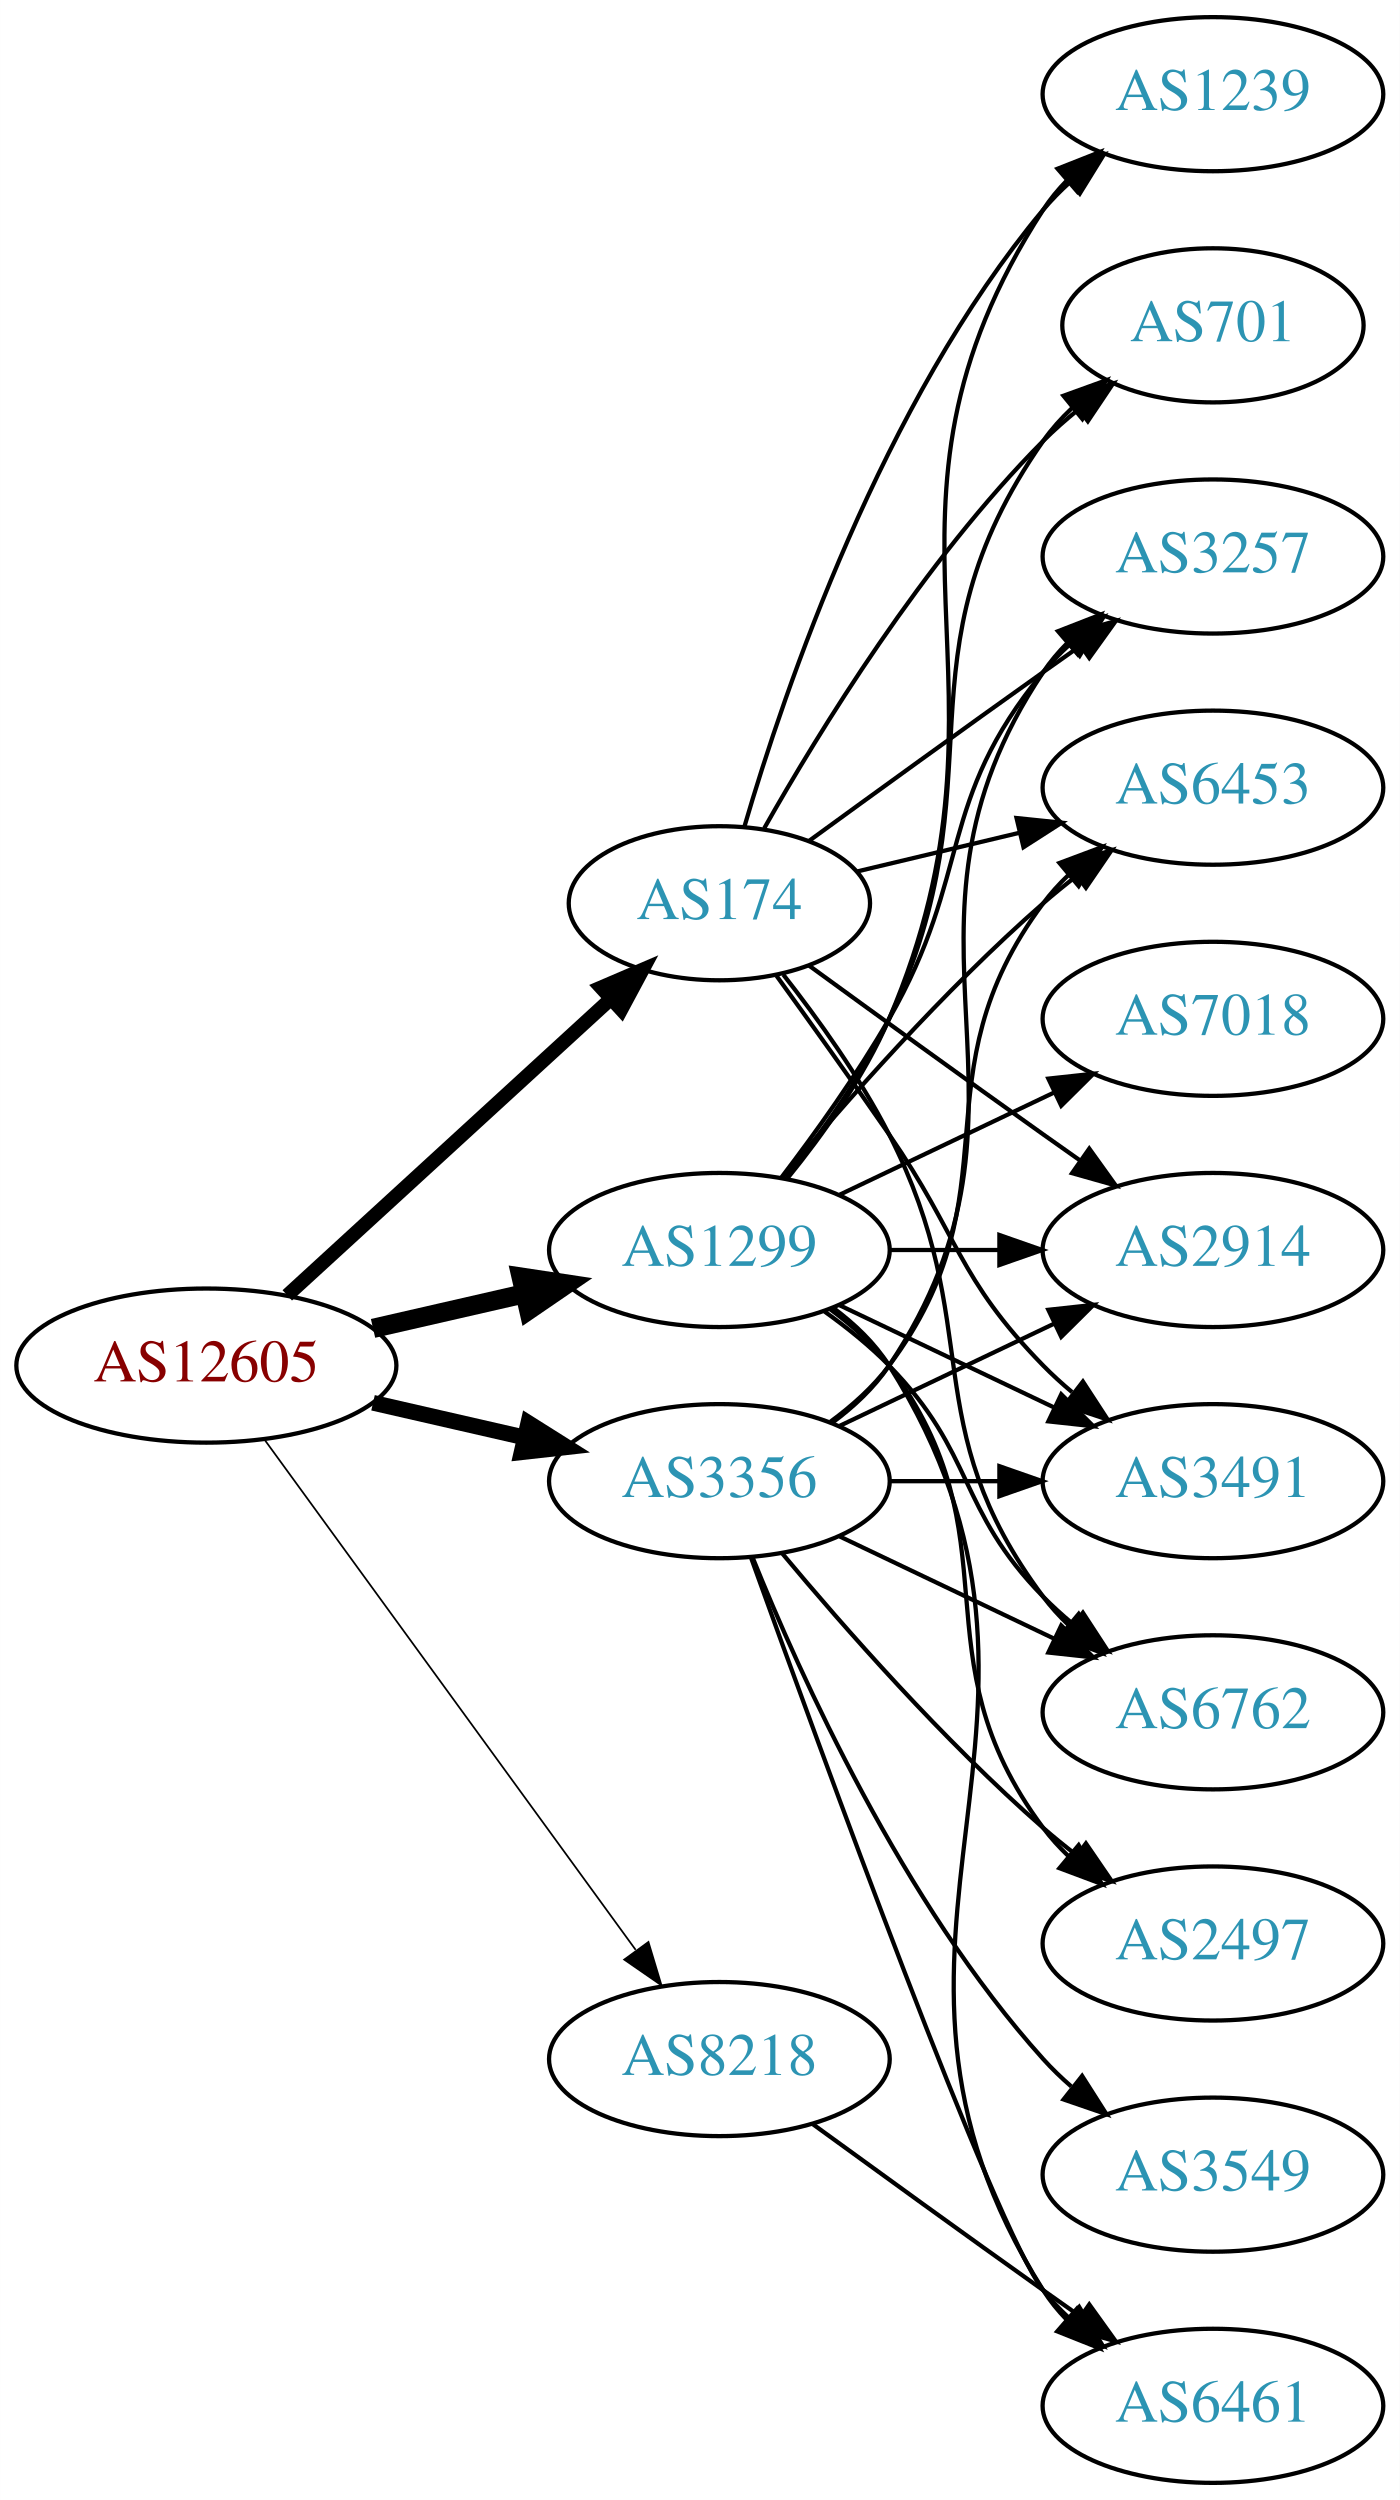
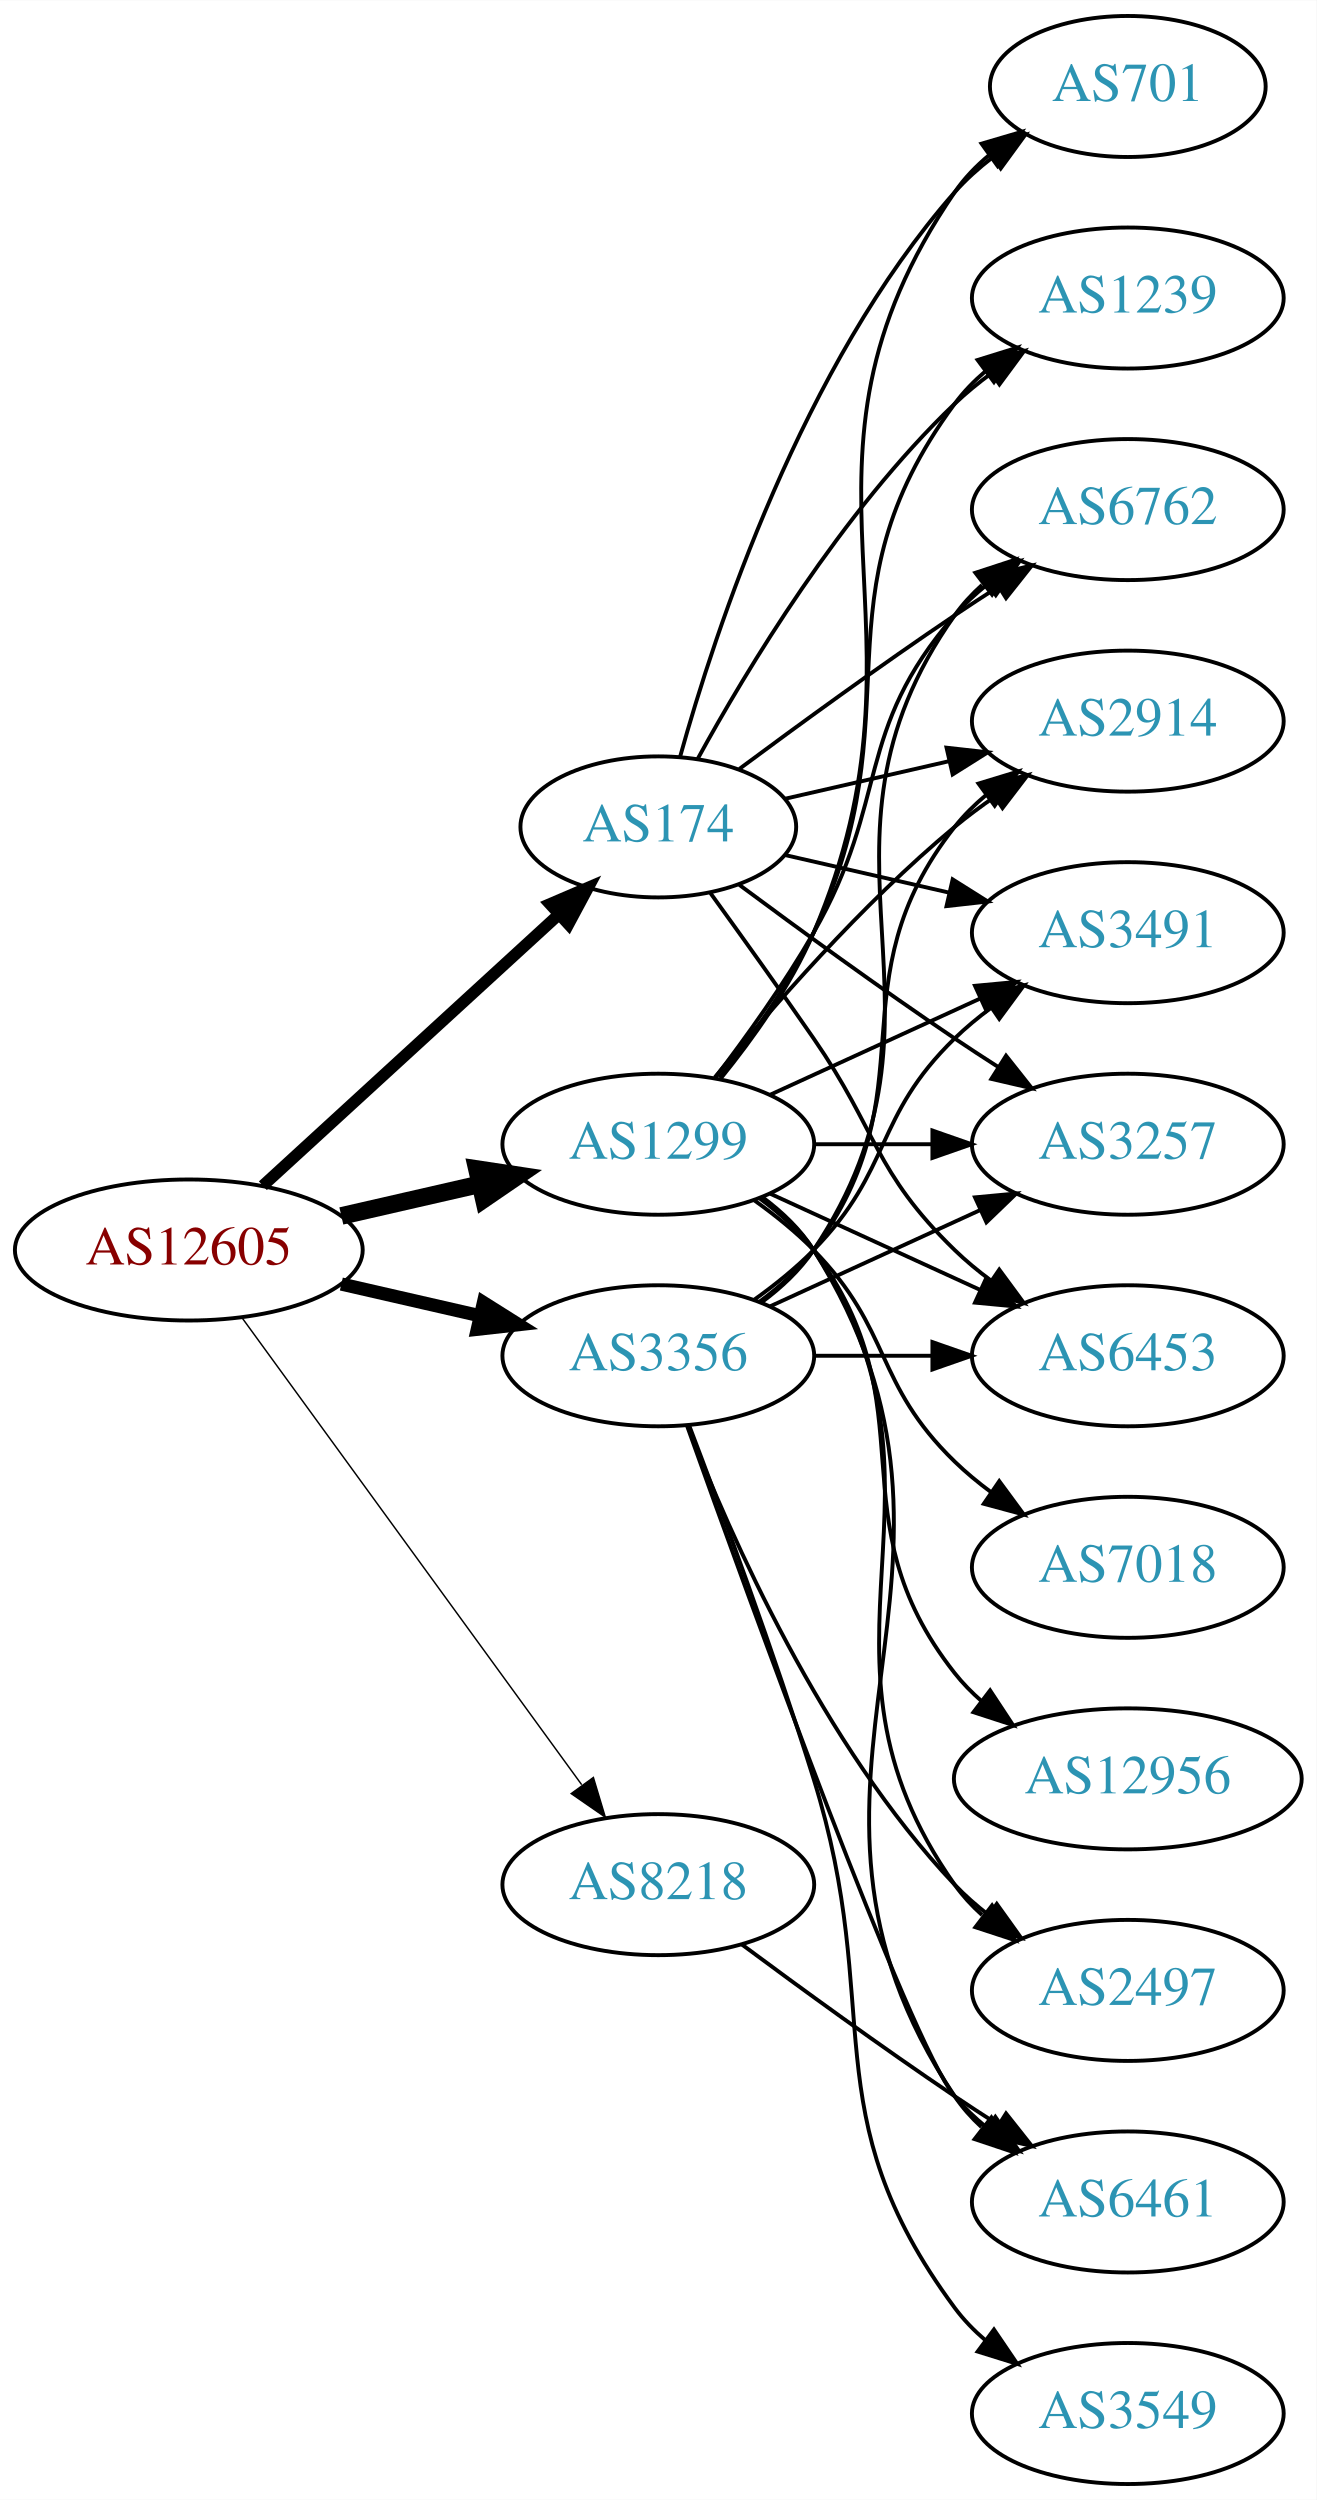
- <svg xmlns="http://www.w3.org/2000/svg" xmlns:xlink="http://www.w3.org/1999/xlink" width="327pt" height="584pt" viewBox="0.00 0.00 326.98 584.00">
-   <g id="graph0" class="graph" transform="scale(1 1) rotate(0) translate(4 580)">
-     <polygon fill="white" stroke="none" points="-4,4 -4,-580 322.978,-580 322.978,4 -4,4" />
+ <svg xmlns="http://www.w3.org/2000/svg" xmlns:xlink="http://www.w3.org/1999/xlink" width="336pt" height="638pt" viewBox="0.00 0.00 336.08 638.00">
+   <g id="graph0" class="graph" transform="scale(1 1) rotate(0) translate(4 634)">
+     <polygon fill="white" stroke="none" points="-4,4 -4,-634 332.077,-634 332.077,4 -4,4" />
    <g id="node1" class="node">
      <g id="a_node1">
        <a xlink:href="/asn/12605" xlink:title="AS12605 ~ Linz, Austria [AT]">
-           <ellipse fill="#ffffff" stroke="black" cx="44.196" cy="-261" rx="44.393" ry="18" />
-           <text text-anchor="middle" x="44.196" y="-257.3" font-family="Times,serif" font-size="14.00" fill="#880000">AS12605</text>
+           <ellipse fill="#ffffff" stroke="black" cx="44.196" cy="-315" rx="44.393" ry="18" />
+           <text text-anchor="middle" x="44.196" y="-311.3" font-family="Times,serif" font-size="14.00" fill="#880000">AS12605</text>
        </a>
      </g>
    </g>
    <g id="node2" class="node">
      <g id="a_node2">
        <a xlink:href="/asn/174" xlink:title="AS174 ~ Cogent Communications [US]">
-           <ellipse fill="#ffffff" stroke="black" cx="164.039" cy="-369" rx="35.194" ry="18" />
-           <text text-anchor="middle" x="164.039" y="-365.3" font-family="Times,serif" font-size="14.00" fill="#2c94b3">AS174</text>
+           <ellipse fill="#ffffff" stroke="black" cx="164.039" cy="-423" rx="35.194" ry="18" />
+           <text text-anchor="middle" x="164.039" y="-419.3" font-family="Times,serif" font-size="14.00" fill="#2c94b3">AS174</text>
        </a>
      </g>
    </g>
    <g id="edge1" class="edge">
-       <path fill="none" stroke="black" stroke-width="3.273" d="M63.094,-277.403C83.252,-295.878 116.129,-326.009 138.632,-346.632" />
-       <polygon fill="black" stroke="black" stroke-width="3.273" points="136.384,-349.319 146.121,-353.496 141.114,-344.159 136.384,-349.319" />
+       <path fill="none" stroke="black" stroke-width="3" d="M63.094,-331.403C83.252,-349.878 116.129,-380.009 138.632,-400.632" />
+       <polygon fill="black" stroke="black" stroke-width="3" points="136.384,-403.319 146.121,-407.496 141.114,-398.159 136.384,-403.319" />
    </g>
    <g id="node3" class="node">
      <g id="a_node3">
        <a xlink:href="/asn/1299" xlink:title="AS1299 ~ Telia Carrier [EU]">
-           <ellipse fill="#ffffff" stroke="black" cx="164.039" cy="-288" rx="39.794" ry="18" />
-           <text text-anchor="middle" x="164.039" y="-284.3" font-family="Times,serif" font-size="14.00" fill="#2c94b3">AS1299</text>
+           <ellipse fill="#ffffff" stroke="black" cx="164.039" cy="-342" rx="39.794" ry="18" />
+           <text text-anchor="middle" x="164.039" y="-338.3" font-family="Times,serif" font-size="14.00" fill="#2c94b3">AS1299</text>
        </a>
      </g>
    </g>
    <g id="edge2" class="edge">
-       <path fill="none" stroke="black" stroke-width="4.5" d="M83.131,-269.692C94.371,-272.267 106.784,-275.111 118.407,-277.774" />
-       <polygon fill="black" stroke="black" stroke-width="4.5" points="117.742,-281.661 128.369,-280.057 119.501,-273.985 117.742,-281.661" />
+       <path fill="none" stroke="black" stroke-width="4.5" d="M83.131,-323.692C94.371,-326.267 106.784,-329.111 118.407,-331.774" />
+       <polygon fill="black" stroke="black" stroke-width="4.5" points="117.742,-335.661 128.369,-334.057 119.501,-327.985 117.742,-335.661" />
    </g>
    <g id="node4" class="node">
      <g id="a_node4">
        <a xlink:href="/asn/3356" xlink:title="AS3356 ~ Level 3 Parent, LLC [US]">
-           <ellipse fill="#ffffff" stroke="black" cx="164.039" cy="-234" rx="39.794" ry="18" />
-           <text text-anchor="middle" x="164.039" y="-230.3" font-family="Times,serif" font-size="14.00" fill="#2c94b3">AS3356</text>
+           <ellipse fill="#ffffff" stroke="black" cx="164.039" cy="-288" rx="39.794" ry="18" />
+           <text text-anchor="middle" x="164.039" y="-284.3" font-family="Times,serif" font-size="14.00" fill="#2c94b3">AS3356</text>
        </a>
      </g>
    </g>
    <g id="edge3" class="edge">
-       <path fill="none" stroke="black" stroke-width="3.682" d="M83.131,-252.308C94.371,-249.733 106.784,-246.889 118.407,-244.226" />
-       <polygon fill="black" stroke="black" stroke-width="3.682" points="119.403,-247.588 128.369,-241.943 117.84,-240.765 119.403,-247.588" />
+       <path fill="none" stroke="black" stroke-width="3.375" d="M83.131,-306.308C94.371,-303.733 106.784,-300.889 118.407,-298.226" />
+       <polygon fill="black" stroke="black" stroke-width="3.375" points="119.403,-301.588 128.369,-295.943 117.84,-294.765 119.403,-301.588" />
    </g>
    <g id="node5" class="node">
      <g id="a_node5">
        <a xlink:href="/asn/8218" xlink:title="AS8218 ~ legacy Neotelecoms [FR]">
-           <ellipse fill="#ffffff" stroke="black" cx="164.039" cy="-99" rx="39.794" ry="18" />
-           <text text-anchor="middle" x="164.039" y="-95.3" font-family="Times,serif" font-size="14.00" fill="#2c94b3">AS8218</text>
+           <ellipse fill="#ffffff" stroke="black" cx="164.039" cy="-153" rx="39.794" ry="18" />
+           <text text-anchor="middle" x="164.039" y="-149.3" font-family="Times,serif" font-size="14.00" fill="#2c94b3">AS8218</text>
        </a>
      </g>
    </g>
    <g id="edge4" class="edge">
-       <path fill="none" stroke="black" stroke-width="0.409" d="M57.807,-243.663C78.628,-215.04 120.29,-157.767 144.479,-124.514" />
-       <polygon fill="black" stroke="black" stroke-width="0.409" points="147.466,-126.358 150.518,-116.212 141.805,-122.24 147.466,-126.358" />
+       <path fill="none" stroke="black" stroke-width="0.375" d="M57.807,-297.663C78.628,-269.04 120.29,-211.767 144.479,-178.514" />
+       <polygon fill="black" stroke="black" stroke-width="0.375" points="147.466,-180.358 150.518,-170.212 141.805,-176.24 147.466,-180.358" />
    </g>
    <g id="node6" class="node">
      <g id="a_node6">
-         <a xlink:href="/asn/2914" xlink:title="AS2914 ~ NTT America, Inc. [US]">
-           <ellipse fill="#ffffff" stroke="black" cx="279.332" cy="-288" rx="39.794" ry="18" />
-           <text text-anchor="middle" x="279.332" y="-284.3" font-family="Times,serif" font-size="14.00" fill="#2c94b3">AS2914</text>
+         <a xlink:href="/asn/6762" xlink:title="AS6762 ~ TELECOM ITALIA SPARKLE S.p.A. [IT]">
+           <ellipse fill="#ffffff" stroke="black" cx="283.881" cy="-504" rx="39.794" ry="18" />
+           <text text-anchor="middle" x="283.881" y="-500.3" font-family="Times,serif" font-size="14.00" fill="#2c94b3">AS6762</text>
        </a>
      </g>
    </g>
    <g id="edge5" class="edge">
-       <path fill="none" stroke="black" d="M184.935,-354.471C199.936,-343.55 221.043,-328.253 239.685,-315 242.506,-312.995 245.449,-310.915 248.397,-308.841" />
-       <polygon fill="black" stroke="black" points="250.443,-311.681 256.621,-303.074 246.424,-305.95 250.443,-311.681" />
+       <path fill="none" stroke="black" d="M184.74,-437.81C199.642,-448.875 220.71,-464.228 239.685,-477 243.234,-479.389 246.984,-481.839 250.733,-484.242" />
+       <polygon fill="black" stroke="black" points="249.059,-487.325 259.381,-489.712 252.801,-481.409 249.059,-487.325" />
    </g>
    <g id="node7" class="node">
      <g id="a_node7">
-         <a xlink:href="/asn/701" xlink:title="AS701 ~ UUNET [US]">
-           <ellipse fill="#ffffff" stroke="black" cx="279.332" cy="-504" rx="35.194" ry="18" />
-           <text text-anchor="middle" x="279.332" y="-500.3" font-family="Times,serif" font-size="14.00" fill="#2c94b3">AS701</text>
+         <a xlink:href="/asn/2914" xlink:title="AS2914 ~ NTT America, Inc. [US]">
+           <ellipse fill="#ffffff" stroke="black" cx="283.881" cy="-450" rx="39.794" ry="18" />
+           <text text-anchor="middle" x="283.881" y="-446.3" font-family="Times,serif" font-size="14.00" fill="#2c94b3">AS2914</text>
        </a>
      </g>
    </g>
    <g id="edge6" class="edge">
-       <path fill="none" stroke="black" d="M174.498,-386.49C187.28,-409.096 211.712,-448.886 239.685,-477 242.185,-479.513 244.946,-481.949 247.807,-484.261" />
-       <polygon fill="black" stroke="black" points="245.905,-487.21 256.004,-490.413 250.108,-481.611 245.905,-487.21" />
+       <path fill="none" stroke="black" d="M196.309,-430.165C209.148,-433.106 224.253,-436.567 238.22,-439.767" />
+       <polygon fill="black" stroke="black" points="237.612,-443.219 248.141,-442.04 239.175,-436.395 237.612,-443.219" />
    </g>
    <g id="node8" class="node">
      <g id="a_node8">
-         <a xlink:href="/asn/3491" xlink:title="AS3491 ~ PCCW Global, Inc. [US]">
-           <ellipse fill="#ffffff" stroke="black" cx="279.332" cy="-234" rx="39.794" ry="18" />
-           <text text-anchor="middle" x="279.332" y="-230.3" font-family="Times,serif" font-size="14.00" fill="#2c94b3">AS3491</text>
+         <a xlink:href="/asn/701" xlink:title="AS701 ~ UUNET [US]">
+           <ellipse fill="#ffffff" stroke="black" cx="283.881" cy="-612" rx="35.194" ry="18" />
+           <text text-anchor="middle" x="283.881" y="-608.3" font-family="Times,serif" font-size="14.00" fill="#2c94b3">AS701</text>
        </a>
      </g>
    </g>
    <g id="edge7" class="edge">
-       <path fill="none" stroke="black" d="M177.368,-352.078C185.03,-341.486 195.035,-327.52 203.685,-315 220.081,-291.269 219.513,-281.617 239.685,-261 241.778,-258.861 244.061,-256.782 246.438,-254.79" />
-       <polygon fill="black" stroke="black" points="248.956,-257.268 254.738,-248.389 244.681,-251.725 248.956,-257.268" />
+       <path fill="none" stroke="black" d="M169.612,-440.946C178.517,-472.995 200.801,-540.842 239.685,-585 242.512,-588.211 245.814,-591.172 249.309,-593.864" />
+       <polygon fill="black" stroke="black" points="247.466,-596.845 257.684,-599.645 251.443,-591.084 247.466,-596.845" />
    </g>
    <g id="node9" class="node">
      <g id="a_node9">
-         <a xlink:href="/asn/6762" xlink:title="AS6762 ~ TELECOM ITALIA SPARKLE S.p.A. [IT]">
-           <ellipse fill="#ffffff" stroke="black" cx="279.332" cy="-180" rx="39.794" ry="18" />
-           <text text-anchor="middle" x="279.332" y="-176.3" font-family="Times,serif" font-size="14.00" fill="#2c94b3">AS6762</text>
+         <a xlink:href="/asn/1239" xlink:title="AS1239 ~ Sprint [US]">
+           <ellipse fill="#ffffff" stroke="black" cx="283.881" cy="-558" rx="39.794" ry="18" />
+           <text text-anchor="middle" x="283.881" y="-554.3" font-family="Times,serif" font-size="14.00" fill="#2c94b3">AS1239</text>
        </a>
      </g>
    </g>
    <g id="edge8" class="edge">
-       <path fill="none" stroke="black" d="M178.962,-352.336C187.019,-342.069 196.878,-328.352 203.685,-315 226.665,-269.923 209.414,-247.542 239.685,-207 241.43,-204.664 243.437,-202.455 245.6,-200.383" />
-       <polygon fill="black" stroke="black" points="247.96,-202.973 253.401,-193.882 243.478,-197.595 247.96,-202.973" />
+       <path fill="none" stroke="black" d="M174.065,-440.321C186.548,-463.1 210.837,-503.453 239.685,-531 242.553,-533.739 245.742,-536.347 249.051,-538.785" />
+       <polygon fill="black" stroke="black" points="247.175,-541.742 257.411,-544.477 251.114,-535.956 247.175,-541.742" />
    </g>
    <g id="node10" class="node">
      <g id="a_node10">
-         <a xlink:href="/asn/1239" xlink:title="AS1239 ~ Sprint [US]">
-           <ellipse fill="#ffffff" stroke="black" cx="279.332" cy="-558" rx="39.794" ry="18" />
-           <text text-anchor="middle" x="279.332" y="-554.3" font-family="Times,serif" font-size="14.00" fill="#2c94b3">AS1239</text>
+         <a xlink:href="/asn/3491" xlink:title="AS3491 ~ PCCW Global, Inc. [US]">
+           <ellipse fill="#ffffff" stroke="black" cx="283.881" cy="-396" rx="39.794" ry="18" />
+           <text text-anchor="middle" x="283.881" y="-392.3" font-family="Times,serif" font-size="14.00" fill="#2c94b3">AS3491</text>
        </a>
      </g>
    </g>
    <g id="edge9" class="edge">
-       <path fill="none" stroke="black" d="M169.913,-387.002C179.227,-418.844 202.043,-485.981 239.685,-531 241.555,-533.237 243.654,-535.374 245.88,-537.396" />
-       <polygon fill="black" stroke="black" points="243.823,-540.234 253.799,-543.804 248.227,-534.793 243.823,-540.234" />
+       <path fill="none" stroke="black" d="M196.309,-415.835C209.148,-412.894 224.253,-409.433 238.22,-406.233" />
+       <polygon fill="black" stroke="black" points="239.175,-409.605 248.141,-403.96 237.612,-402.781 239.175,-409.605" />
    </g>
    <g id="node11" class="node">
      <g id="a_node11">
        <a xlink:href="/asn/3257" xlink:title="AS3257 ~ GTT [DE]">
-           <ellipse fill="#ffffff" stroke="black" cx="279.332" cy="-450" rx="39.794" ry="18" />
-           <text text-anchor="middle" x="279.332" y="-446.3" font-family="Times,serif" font-size="14.00" fill="#2c94b3">AS3257</text>
+           <ellipse fill="#ffffff" stroke="black" cx="283.881" cy="-342" rx="39.794" ry="18" />
+           <text text-anchor="middle" x="283.881" y="-338.3" font-family="Times,serif" font-size="14.00" fill="#2c94b3">AS3257</text>
        </a>
      </g>
    </g>
    <g id="edge10" class="edge">
-       <path fill="none" stroke="black" d="M184.935,-383.529C199.936,-394.45 221.043,-409.747 239.685,-423 242.506,-425.005 245.449,-427.085 248.397,-429.159" />
-       <polygon fill="black" stroke="black" points="246.424,-432.05 256.621,-434.926 250.443,-426.319 246.424,-432.05" />
+       <path fill="none" stroke="black" d="M184.74,-408.19C199.642,-397.125 220.71,-381.772 239.685,-369 243.234,-366.611 246.984,-364.161 250.733,-361.758" />
+       <polygon fill="black" stroke="black" points="252.801,-364.591 259.381,-356.288 249.059,-358.675 252.801,-364.591" />
    </g>
    <g id="node12" class="node">
      <g id="a_node12">
        <a xlink:href="/asn/6453" xlink:title="AS6453 ~ TATA COMMUNICATIONS (AMERICA) INC [US]">
-           <ellipse fill="#ffffff" stroke="black" cx="279.332" cy="-396" rx="39.794" ry="18" />
-           <text text-anchor="middle" x="279.332" y="-392.3" font-family="Times,serif" font-size="14.00" fill="#2c94b3">AS6453</text>
+           <ellipse fill="#ffffff" stroke="black" cx="283.881" cy="-288" rx="39.794" ry="18" />
+           <text text-anchor="middle" x="283.881" y="-284.3" font-family="Times,serif" font-size="14.00" fill="#2c94b3">AS6453</text>
        </a>
      </g>
    </g>
    <g id="edge11" class="edge">
-       <path fill="none" stroke="black" d="M196.296,-376.449C207.976,-379.233 221.472,-382.449 234.101,-385.459" />
-       <polygon fill="black" stroke="black" points="233.454,-388.903 243.993,-387.816 235.077,-382.093 233.454,-388.903" />
+       <path fill="none" stroke="black" d="M177.368,-406.078C185.03,-395.486 195.035,-381.52 203.685,-369 220.081,-345.269 218.992,-335.094 239.685,-315 242.53,-312.237 245.704,-309.614 249.004,-307.166" />
+       <polygon fill="black" stroke="black" points="251.07,-309.994 257.352,-301.462 247.121,-304.214 251.07,-309.994" />
+     </g>
+     <g id="edge22" class="edge">
+       <path fill="none" stroke="black" d="M178.5,-358.913C186.393,-369.27 196.242,-382.992 203.685,-396 223.25,-430.194 213.851,-447.258 239.685,-477 242.15,-479.838 244.987,-482.477 248.004,-484.906" />
+       <polygon fill="black" stroke="black" points="246.115,-487.858 256.282,-490.836 250.191,-482.167 246.115,-487.858" />
    </g>
    <g id="edge17" class="edge">
-       <path fill="none" stroke="black" d="M203.711,-288C211.914,-288 220.678,-288 229.21,-288" />
-       <polygon fill="black" stroke="black" points="229.449,-291.5 239.449,-288 229.449,-284.5 229.449,-291.5" />
+       <path fill="none" stroke="black" d="M178.458,-359.065C192.572,-376.375 215.987,-403.345 239.685,-423 242.901,-425.668 246.402,-428.27 249.972,-430.741" />
+       <polygon fill="black" stroke="black" points="248.05,-433.666 258.329,-436.236 251.896,-427.817 248.05,-433.666" />
+     </g>
+     <g id="edge14" class="edge">
+       <path fill="none" stroke="black" d="M180.004,-358.827C188.213,-368.935 197.875,-382.435 203.685,-396 237.354,-474.603 191.389,-514.434 239.685,-585 242.101,-588.53 245.147,-591.691 248.498,-594.495" />
+       <polygon fill="black" stroke="black" points="246.553,-597.407 256.717,-600.397 250.636,-591.721 246.553,-597.407" />
+     </g>
+     <g id="edge15" class="edge">
+       <path fill="none" stroke="black" d="M179.639,-358.991C187.726,-369.155 197.388,-382.655 203.685,-396 230.184,-452.159 202.782,-481.059 239.685,-531 241.919,-534.023 244.601,-536.786 247.522,-539.293" />
+       <polygon fill="black" stroke="black" points="245.548,-542.186 255.666,-545.331 249.717,-536.563 245.548,-542.186" />
+     </g>
+     <g id="edge18" class="edge">
+       <path fill="none" stroke="black" d="M192.667,-354.661C208.624,-361.973 228.895,-371.261 246.178,-379.181" />
+       <polygon fill="black" stroke="black" points="244.876,-382.435 255.425,-383.419 247.793,-376.071 244.876,-382.435" />
    </g>
    <g id="edge16" class="edge">
-       <path fill="none" stroke="black" d="M179.639,-304.991C187.726,-315.155 197.388,-328.655 203.685,-342 230.184,-398.159 204.072,-426.131 239.685,-477 241.61,-479.749 243.909,-482.31 246.414,-484.673" />
-       <polygon fill="black" stroke="black" points="244.411,-487.555 254.375,-491.156 248.831,-482.127 244.411,-487.555" />
-     </g>
-     <g id="edge18" class="edge">
-       <path fill="none" stroke="black" d="M192.175,-275.066C207.169,-267.919 225.99,-258.948 242.213,-251.215" />
-       <polygon fill="black" stroke="black" points="243.895,-254.291 251.417,-246.829 240.884,-247.972 243.895,-254.291" />
-     </g>
-     <g id="edge19" class="edge">
-       <path fill="none" stroke="black" d="M188.633,-273.611C193.889,-269.852 199.22,-265.563 203.685,-261 223.858,-240.383 219.513,-227.617 239.685,-207 241.778,-204.861 244.061,-202.782 246.438,-200.79" />
-       <polygon fill="black" stroke="black" points="248.956,-203.268 254.738,-194.389 244.681,-197.725 248.956,-203.268" />
-     </g>
-     <g id="edge14" class="edge">
-       <path fill="none" stroke="black" d="M180.004,-304.827C188.213,-314.935 197.875,-328.435 203.685,-342 237.354,-420.603 193.21,-459.222 239.685,-531 241.27,-533.448 243.162,-535.737 245.245,-537.864" />
-       <polygon fill="black" stroke="black" points="243.039,-540.584 252.895,-544.47 247.614,-535.285 243.039,-540.584" />
-     </g>
-     <g id="edge15" class="edge">
-       <path fill="none" stroke="black" d="M178.5,-304.913C186.393,-315.27 196.242,-328.992 203.685,-342 223.25,-376.194 214.621,-392.606 239.685,-423 241.54,-425.25 243.627,-427.396 245.846,-429.424" />
-       <polygon fill="black" stroke="black" points="243.782,-432.256 253.751,-435.844 248.195,-426.823 243.782,-432.256" />
-     </g>
-     <g id="edge20" class="edge">
-       <path fill="none" stroke="black" d="M178.669,-304.817C192.951,-321.929 216.498,-348.745 239.685,-369 242.151,-371.154 244.789,-373.294 247.487,-375.372" />
-       <polygon fill="black" stroke="black" points="245.512,-378.264 255.641,-381.37 249.66,-372.625 245.512,-378.264" />
+       <path fill="none" stroke="black" d="M203.951,-342C213.505,-342 223.854,-342 233.817,-342" />
+       <polygon fill="black" stroke="black" points="234.009,-345.5 244.009,-342 234.009,-338.5 234.009,-345.5" />
+     </g>
+     <g id="edge12" class="edge">
+       <path fill="none" stroke="black" d="M192.667,-329.339C208.624,-322.027 228.895,-312.739 246.178,-304.819" />
+       <polygon fill="black" stroke="black" points="247.793,-307.929 255.425,-300.581 244.876,-301.565 247.793,-307.929" />
    </g>
    <g id="node13" class="node">
      <g id="a_node13">
-         <a xlink:href="/asn/6461" xlink:title="AS6461 ~ Zayo Bandwidth [US]">
-           <ellipse fill="#ffffff" stroke="black" cx="279.332" cy="-18" rx="39.794" ry="18" />
-           <text text-anchor="middle" x="279.332" y="-14.3" font-family="Times,serif" font-size="14.00" fill="#2c94b3">AS6461</text>
-         </a>
-       </g>
-     </g>
-     <g id="edge12" class="edge">
-       <path fill="none" stroke="black" d="M190.565,-274.528C195.61,-270.777 200.365,-266.26 203.685,-261 255.635,-178.7 187.735,-127.3 239.685,-45 241.242,-42.534 243.113,-40.232 245.182,-38.095" />
-       <polygon fill="black" stroke="black" points="247.552,-40.673 252.806,-31.473 242.961,-35.389 247.552,-40.673" />
+         <a xlink:href="/asn/7018" xlink:title="AS7018 ~ AT&amp;T Services, Inc. [US]">
+           <ellipse fill="#ffffff" stroke="black" cx="283.881" cy="-234" rx="39.794" ry="18" />
+           <text text-anchor="middle" x="283.881" y="-230.3" font-family="Times,serif" font-size="14.00" fill="#2c94b3">AS7018</text>
+         </a>
+       </g>
+     </g>
+     <g id="edge13" class="edge">
+       <path fill="none" stroke="black" d="M188.633,-327.611C193.889,-323.852 199.22,-319.563 203.685,-315 223.858,-294.383 218.992,-281.094 239.685,-261 242.53,-258.237 245.704,-255.614 249.004,-253.166" />
+       <polygon fill="black" stroke="black" points="251.07,-255.994 257.352,-247.462 247.121,-250.214 251.07,-255.994" />
    </g>
    <g id="node14" class="node">
      <g id="a_node14">
-         <a xlink:href="/asn/7018" xlink:title="AS7018 ~ AT&amp;T Services, Inc. [US]">
-           <ellipse fill="#ffffff" stroke="black" cx="279.332" cy="-342" rx="39.794" ry="18" />
-           <text text-anchor="middle" x="279.332" y="-338.3" font-family="Times,serif" font-size="14.00" fill="#2c94b3">AS7018</text>
-         </a>
-       </g>
-     </g>
-     <g id="edge13" class="edge">
-       <path fill="none" stroke="black" d="M192.175,-300.934C207.169,-308.081 225.99,-317.052 242.213,-324.785" />
-       <polygon fill="black" stroke="black" points="240.884,-328.028 251.417,-329.171 243.895,-321.709 240.884,-328.028" />
+         <a xlink:href="/asn/6461" xlink:title="AS6461 ~ Zayo Bandwidth [US]">
+           <ellipse fill="#ffffff" stroke="black" cx="283.881" cy="-72" rx="39.794" ry="18" />
+           <text text-anchor="middle" x="283.881" y="-68.3" font-family="Times,serif" font-size="14.00" fill="#2c94b3">AS6461</text>
+         </a>
+       </g>
+     </g>
+     <g id="edge19" class="edge">
+       <path fill="none" stroke="black" d="M190.565,-328.528C195.61,-324.777 200.365,-320.26 203.685,-315 255.635,-232.7 185.647,-179.944 239.685,-99 241.6,-96.131 243.934,-93.51 246.515,-91.128" />
+       <polygon fill="black" stroke="black" points="249.066,-93.579 254.827,-84.687 244.779,-88.046 249.066,-93.579" />
    </g>
    <g id="node15" class="node">
      <g id="a_node15">
        <a xlink:href="/asn/2497" xlink:title="AS2497 ~ Internet Initiative Japan Inc. [JP]">
-           <ellipse fill="#ffffff" stroke="black" cx="279.332" cy="-126" rx="39.794" ry="18" />
-           <text text-anchor="middle" x="279.332" y="-122.3" font-family="Times,serif" font-size="14.00" fill="#2c94b3">AS2497</text>
-         </a>
-       </g>
-     </g>
-     <g id="edge21" class="edge">
-       <path fill="none" stroke="black" d="M189.969,-274.118C195.046,-270.389 199.964,-265.984 203.685,-261 233.957,-220.458 209.414,-193.542 239.685,-153 241.43,-150.664 243.437,-148.455 245.6,-146.383" />
-       <polygon fill="black" stroke="black" points="247.96,-148.973 253.401,-139.882 243.478,-143.595 247.96,-148.973" />
-     </g>
-     <g id="edge22" class="edge">
-       <path fill="none" stroke="black" d="M192.175,-246.934C207.169,-254.081 225.99,-263.052 242.213,-270.785" />
-       <polygon fill="black" stroke="black" points="240.884,-274.028 251.417,-275.171 243.895,-267.709 240.884,-274.028" />
-     </g>
-     <g id="edge25" class="edge">
-       <path fill="none" stroke="black" d="M203.711,-234C211.914,-234 220.678,-234 229.21,-234" />
-       <polygon fill="black" stroke="black" points="229.449,-237.5 239.449,-234 229.449,-230.5 229.449,-237.5" />
-     </g>
-     <g id="edge27" class="edge">
-       <path fill="none" stroke="black" d="M192.175,-221.066C207.169,-213.919 225.99,-204.948 242.213,-197.215" />
-       <polygon fill="black" stroke="black" points="243.895,-200.291 251.417,-192.829 240.884,-193.972 243.895,-200.291" />
-     </g>
-     <g id="edge28" class="edge">
-       <path fill="none" stroke="black" d="M190.358,-247.607C195.414,-251.351 200.225,-255.831 203.685,-261 244.71,-322.294 198.661,-361.706 239.685,-423 241.307,-425.423 243.226,-427.695 245.328,-429.81" />
-       <polygon fill="black" stroke="black" points="243.141,-432.546 253.013,-436.393 247.695,-427.229 243.141,-432.546" />
-     </g>
-     <g id="edge23" class="edge">
-       <path fill="none" stroke="black" d="M189.969,-247.882C195.046,-251.611 199.964,-256.016 203.685,-261 233.957,-301.542 209.414,-328.458 239.685,-369 241.43,-371.336 243.437,-373.545 245.6,-375.617" />
-       <polygon fill="black" stroke="black" points="243.478,-378.405 253.401,-382.118 247.96,-373.027 243.478,-378.405" />
-     </g>
-     <g id="edge26" class="edge">
-       <path fill="none" stroke="black" d="M171.412,-216.175C187.353,-171.849 228.478,-59.188 239.685,-45 241.493,-42.712 243.545,-40.538 245.74,-38.49" />
-       <polygon fill="black" stroke="black" points="248.094,-41.086 253.6,-32.034 243.651,-35.677 248.094,-41.086" />
-     </g>
-     <g id="edge24" class="edge">
-       <path fill="none" stroke="black" d="M178.669,-217.183C192.951,-200.071 216.498,-173.255 239.685,-153 242.151,-150.846 244.789,-148.706 247.487,-146.628" />
-       <polygon fill="black" stroke="black" points="249.66,-149.375 255.641,-140.63 245.512,-143.736 249.66,-149.375" />
+           <ellipse fill="#ffffff" stroke="black" cx="283.881" cy="-126" rx="39.794" ry="18" />
+           <text text-anchor="middle" x="283.881" y="-122.3" font-family="Times,serif" font-size="14.00" fill="#2c94b3">AS2497</text>
+         </a>
+       </g>
+     </g>
+     <g id="edge20" class="edge">
+       <path fill="none" stroke="black" d="M190.358,-328.393C195.414,-324.649 200.225,-320.169 203.685,-315 244.71,-253.706 197.106,-213.225 239.685,-153 241.676,-150.184 244.063,-147.599 246.679,-145.24" />
+       <polygon fill="black" stroke="black" points="249.232,-147.694 255.048,-138.838 244.978,-142.135 249.232,-147.694" />
    </g>
    <g id="node16" class="node">
      <g id="a_node16">
+         <a xlink:href="/asn/12956" xlink:title="AS12956 ~ TELXIUS [ES]">
+           <ellipse fill="#ffffff" stroke="black" cx="283.881" cy="-180" rx="44.393" ry="18" />
+           <text text-anchor="middle" x="283.881" y="-176.3" font-family="Times,serif" font-size="14.00" fill="#2c94b3">AS12956</text>
+         </a>
+       </g>
+     </g>
+     <g id="edge21" class="edge">
+       <path fill="none" stroke="black" d="M189.969,-328.118C195.046,-324.389 199.964,-319.984 203.685,-315 233.957,-274.458 208.386,-246.754 239.685,-207 241.709,-204.429 244.051,-202.037 246.575,-199.826" />
+       <polygon fill="black" stroke="black" points="248.732,-202.584 254.565,-193.739 244.489,-197.016 248.732,-202.584" />
+     </g>
+     <g id="edge24" class="edge">
+       <path fill="none" stroke="black" d="M190.358,-301.607C195.414,-305.351 200.225,-309.831 203.685,-315 244.71,-376.294 197.106,-416.775 239.685,-477 241.676,-479.816 244.063,-482.401 246.679,-484.76" />
+       <polygon fill="black" stroke="black" points="244.978,-487.865 255.048,-491.162 249.232,-482.306 244.978,-487.865" />
+     </g>
+     <g id="edge25" class="edge">
+       <path fill="none" stroke="black" d="M189.969,-301.882C195.046,-305.611 199.964,-310.016 203.685,-315 233.957,-355.542 208.386,-383.246 239.685,-423 242.01,-425.953 244.754,-428.67 247.713,-431.147" />
+       <polygon fill="black" stroke="black" points="245.772,-434.064 255.91,-437.145 249.906,-428.415 245.772,-434.064" />
+     </g>
+     <g id="edge30" class="edge">
+       <path fill="none" stroke="black" d="M188.633,-302.389C193.889,-306.148 199.22,-310.437 203.685,-315 223.858,-335.617 218.992,-348.906 239.685,-369 242.53,-371.763 245.704,-374.386 249.004,-376.834" />
+       <polygon fill="black" stroke="black" points="247.121,-379.786 257.352,-382.538 251.07,-374.006 247.121,-379.786" />
+     </g>
+     <g id="edge26" class="edge">
+       <path fill="none" stroke="black" d="M192.667,-300.661C208.624,-307.973 228.895,-317.261 246.178,-325.181" />
+       <polygon fill="black" stroke="black" points="244.876,-328.435 255.425,-329.419 247.793,-322.071 244.876,-328.435" />
+     </g>
+     <g id="edge23" class="edge">
+       <path fill="none" stroke="black" d="M203.951,-288C213.505,-288 223.854,-288 233.817,-288" />
+       <polygon fill="black" stroke="black" points="234.009,-291.5 244.009,-288 234.009,-284.5 234.009,-291.5" />
+     </g>
+     <g id="edge29" class="edge">
+       <path fill="none" stroke="black" d="M171.369,-270.14C187.209,-225.733 228.118,-112.897 239.685,-99 242.09,-96.111 244.886,-93.437 247.879,-90.987" />
+       <polygon fill="black" stroke="black" points="250.069,-93.722 256.122,-85.027 245.967,-88.05 250.069,-93.722" />
+     </g>
+     <g id="edge27" class="edge">
+       <path fill="none" stroke="black" d="M171.562,-270.006C182.312,-242.272 205.969,-188.571 239.685,-153 242.271,-150.272 245.188,-147.706 248.257,-145.323" />
+       <polygon fill="black" stroke="black" points="250.435,-148.07 256.605,-139.457 246.411,-142.342 250.435,-148.07" />
+     </g>
+     <g id="node17" class="node">
+       <g id="a_node17">
        <a xlink:href="/asn/3549" xlink:title="AS3549 ~ Level 3 Parent, LLC [US]">
-           <ellipse fill="#ffffff" stroke="black" cx="279.332" cy="-72" rx="39.794" ry="18" />
-           <text text-anchor="middle" x="279.332" y="-68.3" font-family="Times,serif" font-size="14.00" fill="#2c94b3">AS3549</text>
-         </a>
-       </g>
-     </g>
-     <g id="edge29" class="edge">
-       <path fill="none" stroke="black" d="M171.786,-216.213C182.837,-188.757 206.891,-135.422 239.685,-99 241.688,-96.776 243.906,-94.637 246.239,-92.603" />
-       <polygon fill="black" stroke="black" points="248.769,-95.065 254.458,-86.127 244.437,-89.567 248.769,-95.065" />
-     </g>
-     <g id="edge30" class="edge">
-       <path fill="none" stroke="black" d="M185.887,-83.778C200.821,-72.909 221.435,-57.975 239.685,-45 242.506,-42.995 245.449,-40.915 248.397,-38.841" />
-       <polygon fill="black" stroke="black" points="250.443,-41.681 256.621,-33.074 246.424,-35.95 250.443,-41.681" />
+           <ellipse fill="#ffffff" stroke="black" cx="283.881" cy="-18" rx="39.794" ry="18" />
+           <text text-anchor="middle" x="283.881" y="-14.3" font-family="Times,serif" font-size="14.00" fill="#2c94b3">AS3549</text>
+         </a>
+       </g>
+     </g>
+     <g id="edge28" class="edge">
+       <path fill="none" stroke="black" d="M171.926,-270.191C180.036,-248.906 193.671,-212.131 203.685,-180 222.162,-120.716 202.782,-94.941 239.685,-45 241.919,-41.977 244.601,-39.214 247.522,-36.707" />
+       <polygon fill="black" stroke="black" points="249.717,-39.437 255.666,-30.669 245.548,-33.814 249.717,-39.437" />
+     </g>
+     <g id="edge31" class="edge">
+       <path fill="none" stroke="black" d="M185.369,-137.723C200.231,-126.696 220.976,-111.593 239.685,-99 243.234,-96.611 246.984,-94.161 250.733,-91.758" />
+       <polygon fill="black" stroke="black" points="252.801,-94.591 259.381,-86.288 249.059,-88.675 252.801,-94.591" />
    </g>
  </g>
</svg>
